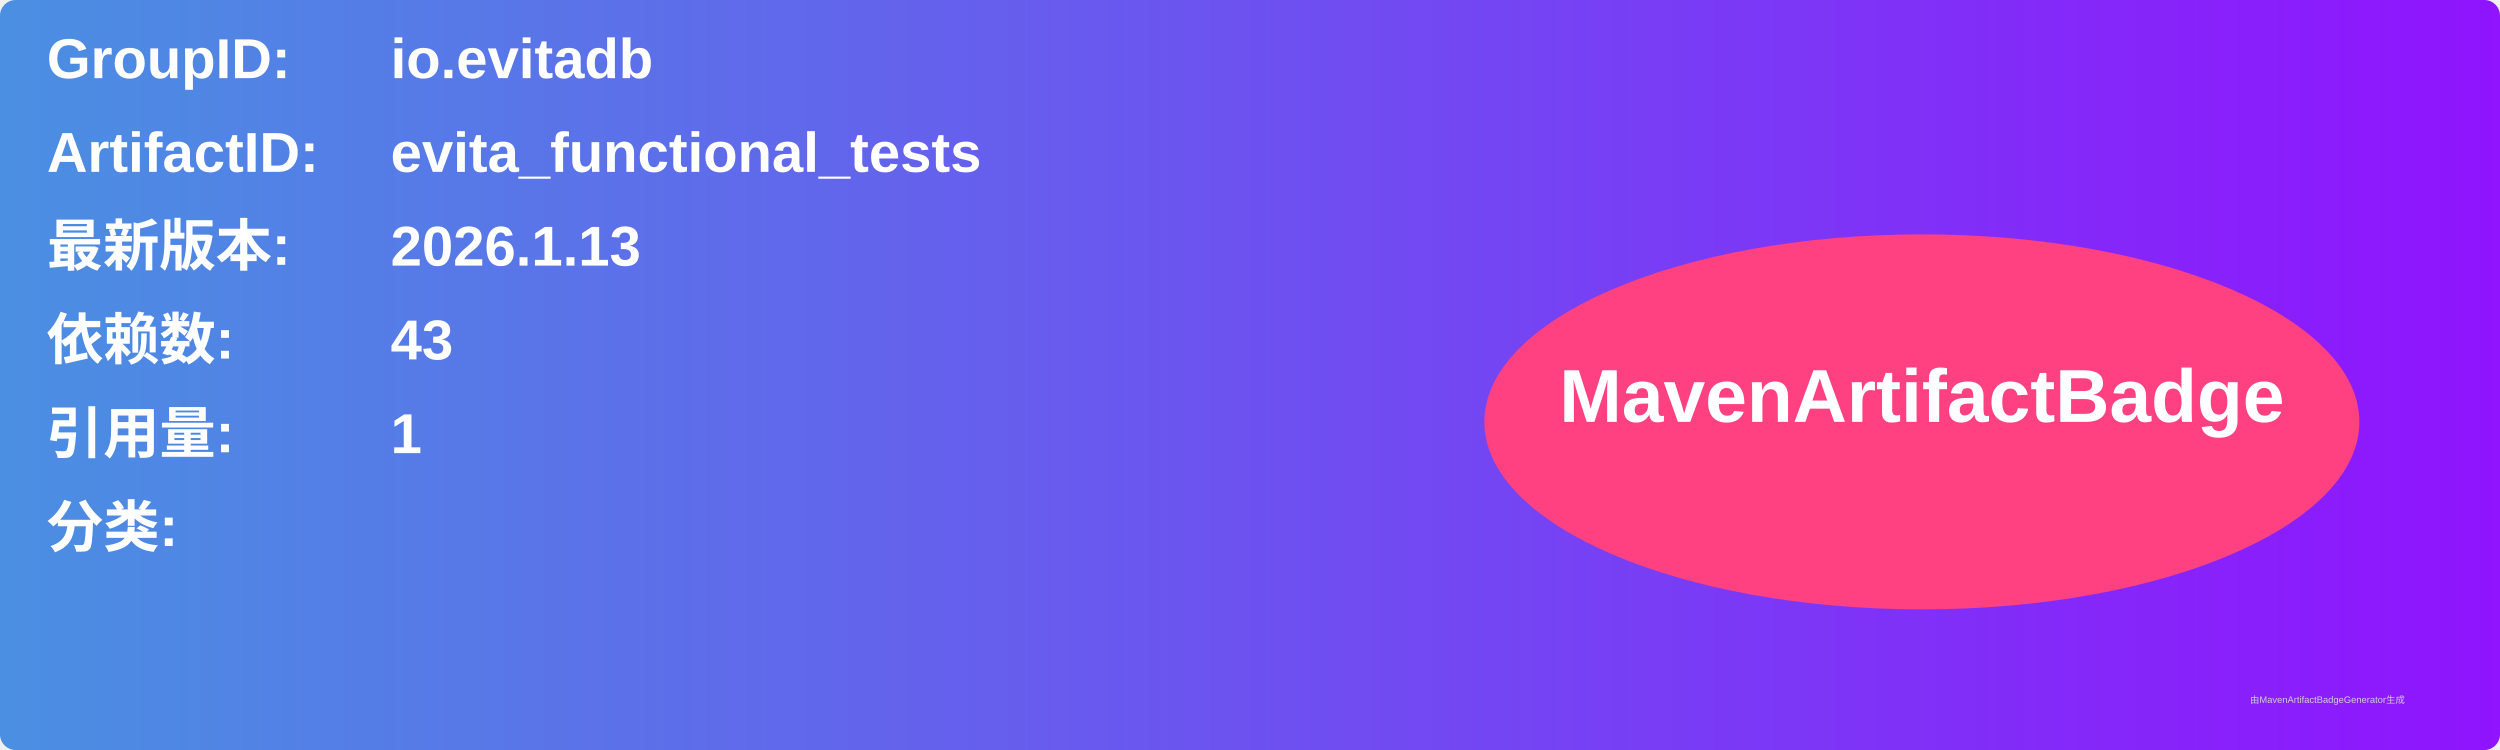
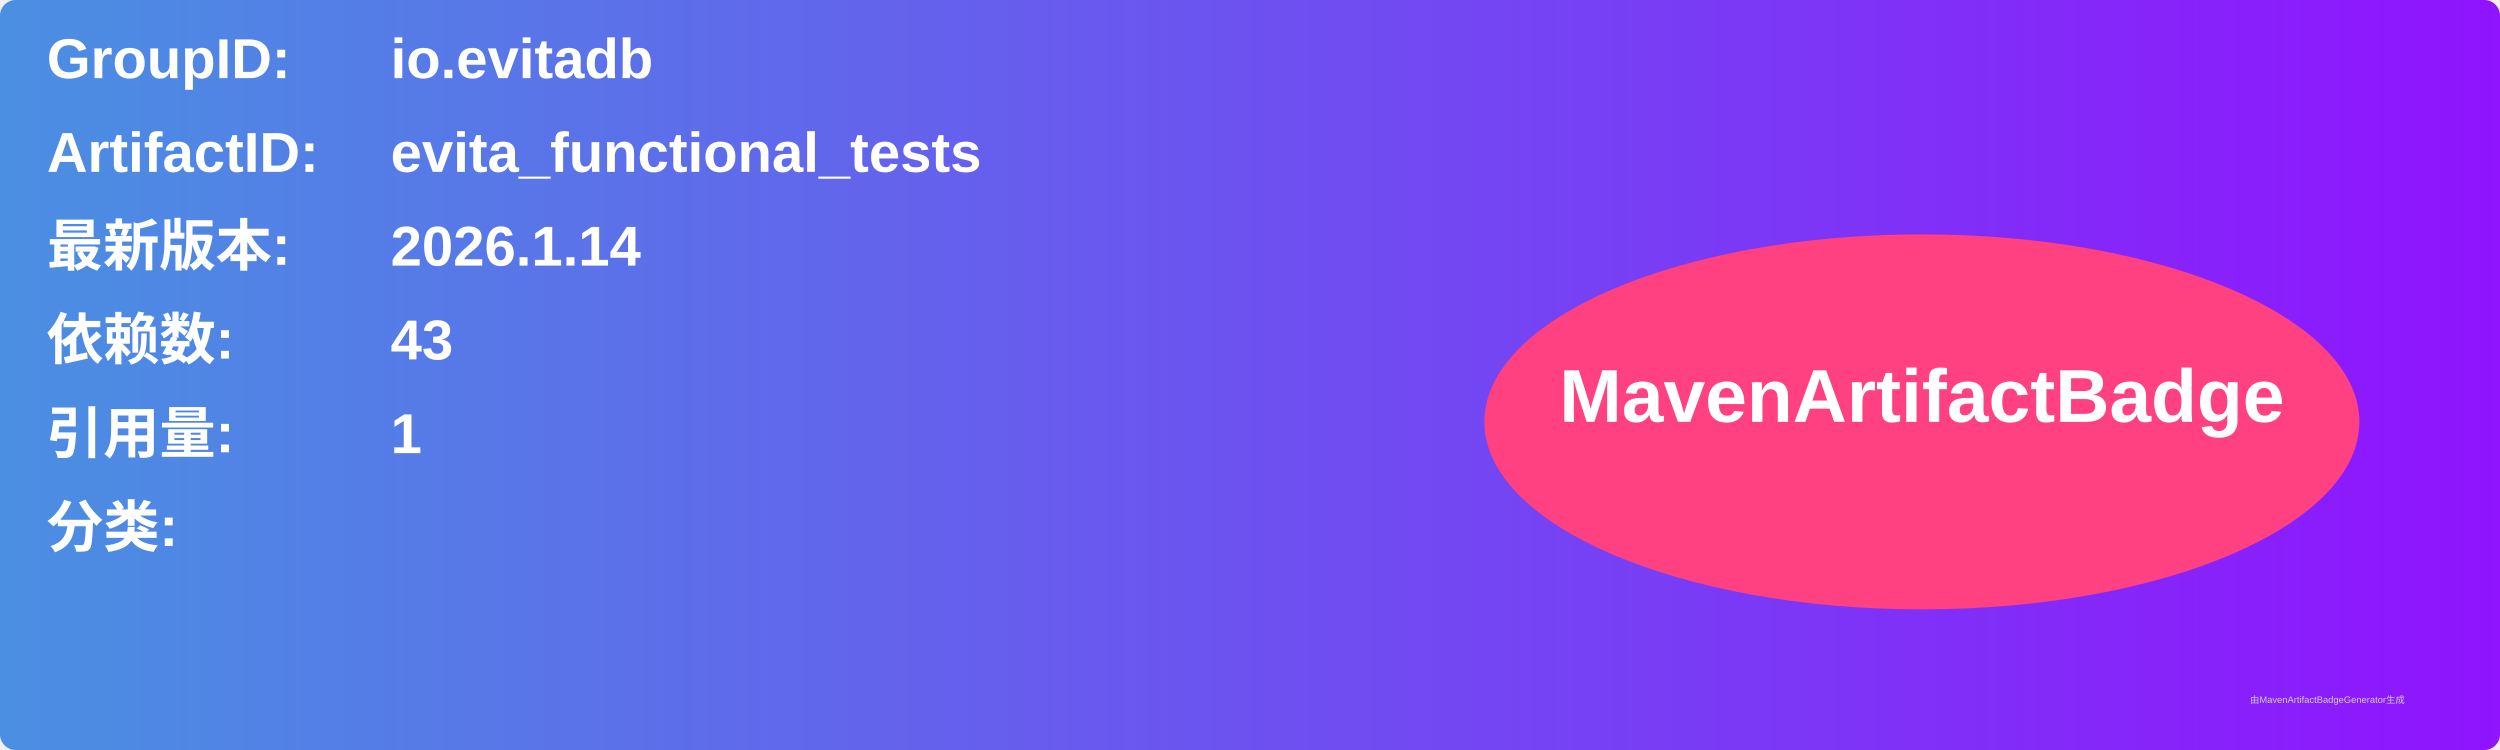
<svg xmlns="http://www.w3.org/2000/svg" width="800" height="240" viewBox="0 0 800 240">
  <linearGradient id="grad" x1="0%" y1="0%" x2="100%" y2="0%">
    <stop offset="0%" stop-color="#4a90e2" />
    <stop offset="100%" stop-color="#9013fe" />
  </linearGradient>
  <rect width="100%" height="100%" rx="5" ry="5" fill="url(#grad)" />
  <g transform="translate(15, 15)">
    <text x="0" y="10" font-family="Arial" font-size="18" fill="white" font-weight="bold" width="260">GroupID:</text>
    <text x="110" y="10" font-family="Arial" font-size="18" fill="white" font-weight="bold" width="460">io.evitadb</text>
    <text x="0" y="40" font-family="Arial" font-size="18" fill="white" font-weight="bold" width="260">ArtifactID:</text>
    <text x="110" y="40" font-family="Arial" font-size="18" fill="white" font-weight="bold" width="460">evita_functional_tests</text>
    <text x="0" y="70" font-family="Arial" font-size="18" fill="white" font-weight="bold">最新版本:</text>
    <text x="110" y="70" font-family="Arial" font-size="18" fill="white" font-weight="bold">
-       <tspan font-weight="bold">2026.1.13</tspan>
+       <tspan font-weight="bold">2026.1.14</tspan>
    </text>
    <text x="0" y="100" font-family="Arial" font-size="18" fill="white" font-weight="bold">依赖数: </text>
    <text x="110" y="100" font-family="Arial" font-size="18" fill="white">
      <tspan font-weight="bold">43</tspan>
    </text>
    <text x="0" y="130" font-family="Arial" font-size="18" fill="white" font-weight="bold">引用量: </text>
    <text x="110" y="130" font-family="Arial" font-size="18" fill="white">
      <tspan font-weight="bold">1</tspan>
    </text>
    <text x="0" y="160" font-family="Arial" font-size="18" fill="white" font-weight="bold">分类:</text>
    <text x="10" y="190" font-family="Arial" font-size="10" fill="white">
      <tspan font-weight="bold" />
    </text>
    <ellipse cx="600" cy="120" rx="140" ry="60" fill="#ff4081" />
    <text x="600" y="120" text-anchor="middle" font-family="Arial" font-size="24" fill="white" font-weight="bold">MavenArtifactBadge</text>
  </g>
  <text x="720" y="225" font-family="Arial" font-size="3" fill="#d0d0d0">由MavenArtifactBadgeGenerator生成</text>
</svg>
